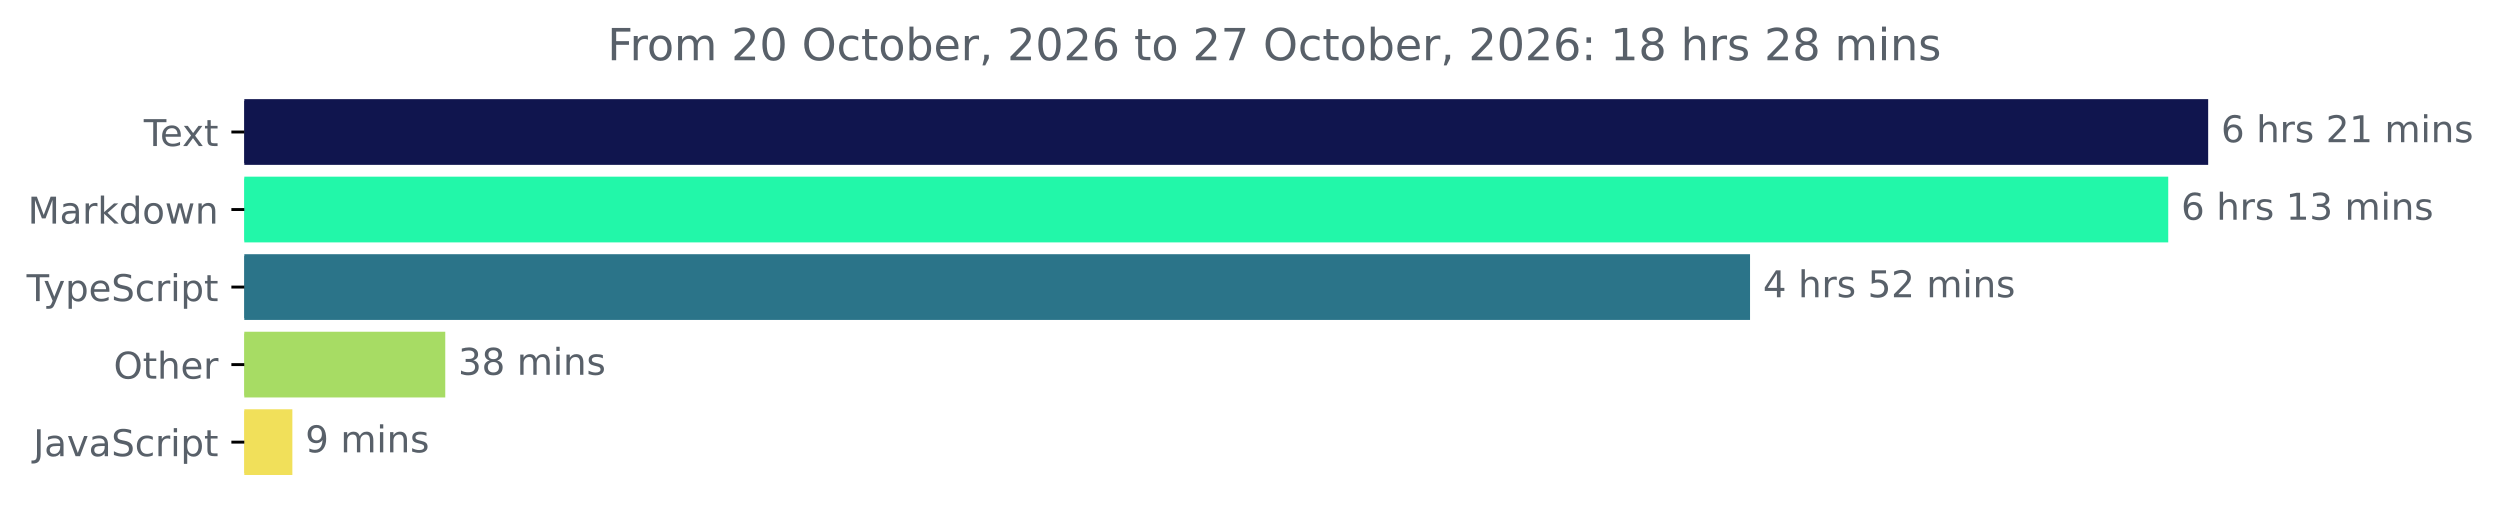
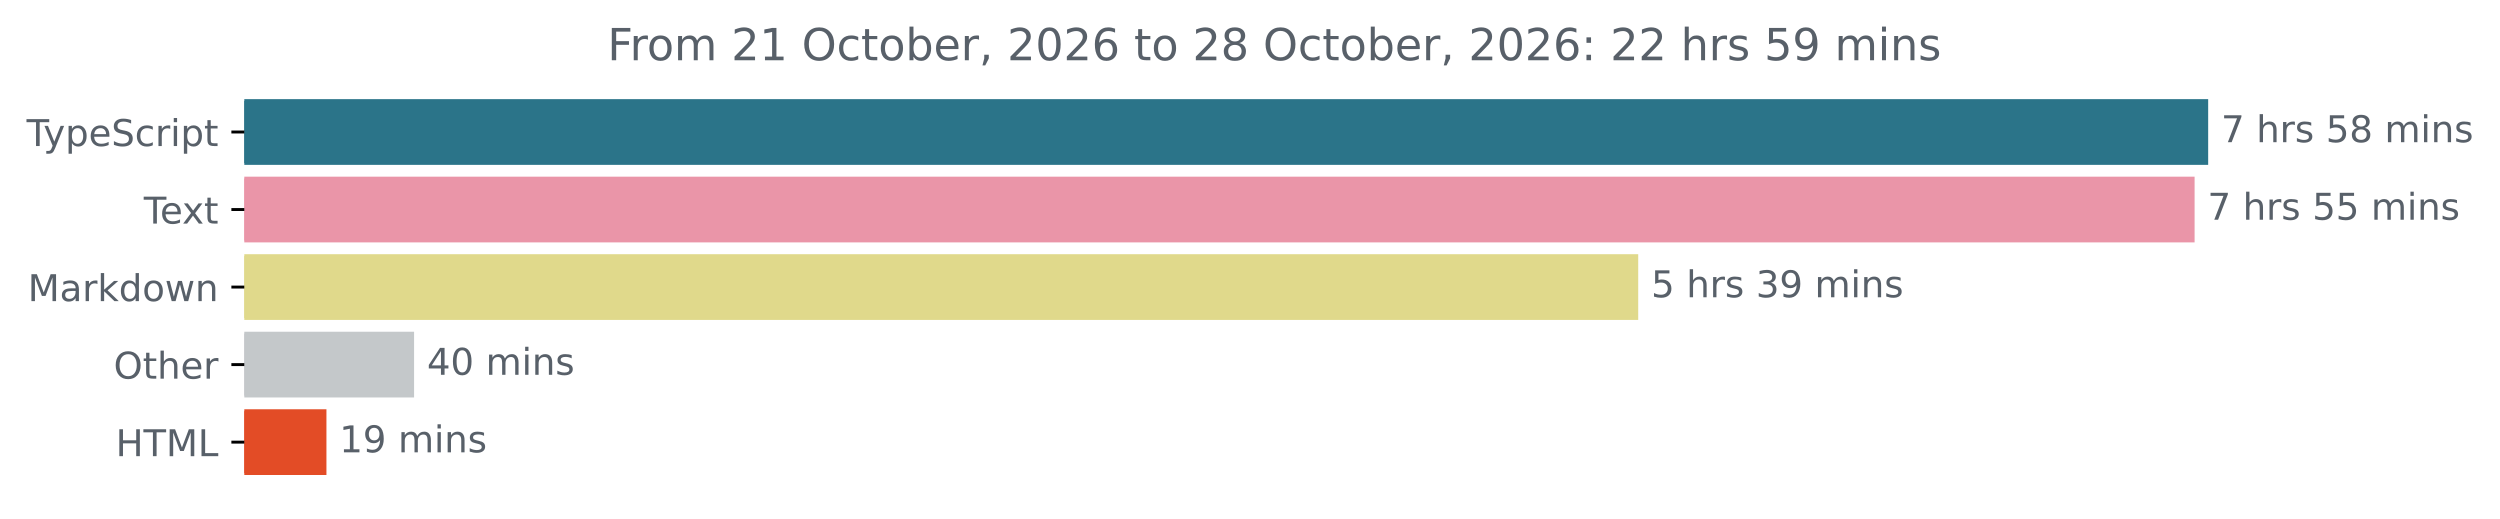
<svg xmlns="http://www.w3.org/2000/svg" xmlns:xlink="http://www.w3.org/1999/xlink" width="677.144pt" height="140.398pt" viewBox="0 0 677.144 140.398" version="1.1">
  <defs>
    <style type="text/css">*{stroke-linejoin: round; stroke-linecap: butt}</style>
  </defs>
  <g id="figure_1">
    <g id="patch_1">
      <path d="M -0 140.398  L 677.144 140.398  L 677.144 0  L -0 0  L -0 140.398  z " style="fill: none" />
    </g>
    <g id="axes_1">
      <g id="patch_2">
-         <path d="M 66.17 27.358  L 597.599 27.358  L 597.599 44.158  L 66.17 44.158  z " clip-path="url(#pf1d4f05223)" style="fill: #10154e; stroke: #10154e; stroke-linejoin: miter" />
+         <path d="M 66.17 27.358  L 597.599 27.358  L 597.599 44.158  L 66.17 44.158  z " clip-path="url(#p13ee7cc882)" style="fill: #2b7489; stroke: #2b7489; stroke-linejoin: miter" />
      </g>
      <g id="patch_3">
-         <path d="M 66.17 48.358  L 586.782 48.358  L 586.782 65.158  L 66.17 65.158  z " clip-path="url(#pf1d4f05223)" style="fill: #22f7a9; stroke: #22f7a9; stroke-linejoin: miter" />
+         <path d="M 66.17 48.358  L 593.923 48.358  L 593.923 65.158  L 66.17 65.158  z " clip-path="url(#p13ee7cc882)" style="fill: #ea95a8; stroke: #ea95a8; stroke-linejoin: miter" />
      </g>
      <g id="patch_4">
-         <path d="M 66.17 69.358  L 473.511 69.358  L 473.511 86.158  L 66.17 86.158  z " clip-path="url(#pf1d4f05223)" style="fill: #2b7489; stroke: #2b7489; stroke-linejoin: miter" />
+         <path d="M 66.17 69.358  L 443.224 69.358  L 443.224 86.158  L 66.17 86.158  z " clip-path="url(#p13ee7cc882)" style="fill: #e0d98b; stroke: #e0d98b; stroke-linejoin: miter" />
      </g>
      <g id="patch_5">
-         <path d="M 66.17 90.358  L 120.101 90.358  L 120.101 107.158  L 66.17 107.158  z " clip-path="url(#pf1d4f05223)" style="fill: #a7dc64; stroke: #a7dc64; stroke-linejoin: miter" />
+         <path d="M 66.17 90.358  L 111.656 90.358  L 111.656 107.158  L 66.17 107.158  z " clip-path="url(#p13ee7cc882)" style="fill: #c4c8ca; stroke: #c4c8ca; stroke-linejoin: miter" />
      </g>
      <g id="patch_6">
-         <path d="M 66.17 111.358  L 78.687 111.358  L 78.687 128.158  L 66.17 128.158  z " clip-path="url(#pf1d4f05223)" style="fill: #f1e05a; stroke: #f1e05a; stroke-linejoin: miter" />
+         <path d="M 66.17 111.358  L 87.918 111.358  L 87.918 128.158  L 66.17 128.158  z " clip-path="url(#p13ee7cc882)" style="fill: #e34c26; stroke: #e34c26; stroke-linejoin: miter" />
      </g>
      <g id="matplotlib.axis_1" />
      <g id="matplotlib.axis_2">
        <g id="ytick_1">
          <g id="line2d_1">
            <defs>
-               <path id="m264132b159" d="M 0 0  L -3.5 0  " style="stroke: #000000; stroke-width: 0.8" />
+               <path id="m820cce5c18" d="M 0 0  L -3.5 0  " style="stroke: #000000; stroke-width: 0.8" />
            </defs>
            <g>
-               <use xlink:href="#m264132b159" x="66.17" y="35.758" style="stroke: #000000; stroke-width: 0.8" />
+               <use xlink:href="#m820cce5c18" x="66.17" y="35.758" style="stroke: #000000; stroke-width: 0.8" />
            </g>
          </g>
          <g id="text_1">
-             <g style="fill: #586069" transform="translate(38.94531 39.55734) scale(0.1 -0.1)">
+             <g style="fill: #586069" transform="translate(7.2 39.55734) scale(0.1 -0.1)">
              <defs>
                <path id="DejaVuSans-54" d="M -19 4666  L 3928 4666  L 3928 4134  L 2272 4134  L 2272 0  L 1638 0  L 1638 4134  L -19 4134  L -19 4666  z " transform="scale(0.015625)" />
-                 <path id="DejaVuSans-65" d="M 3597 1894  L 3597 1613  L 953 1613  Q 991 1019 1311 708  Q 1631 397 2203 397  Q 2534 397 2845 478  Q 3156 559 3463 722  L 3463 178  Q 3153 47 2828 -22  Q 2503 -91 2169 -91  Q 1331 -91 842 396  Q 353 884 353 1716  Q 353 2575 817 3079  Q 1281 3584 2069 3584  Q 2775 3584 3186 3129  Q 3597 2675 3597 1894  z M 3022 2063  Q 3016 2534 2758 2815  Q 2500 3097 2075 3097  Q 1594 3097 1305 2825  Q 1016 2553 972 2059  L 3022 2063  z " transform="scale(0.015625)" />
-                 <path id="DejaVuSans-78" d="M 3513 3500  L 2247 1797  L 3578 0  L 2900 0  L 1881 1375  L 863 0  L 184 0  L 1544 1831  L 300 3500  L 978 3500  L 1906 2253  L 2834 3500  L 3513 3500  z " transform="scale(0.015625)" />
-                 <path id="DejaVuSans-74" d="M 1172 4494  L 1172 3500  L 2356 3500  L 2356 3053  L 1172 3053  L 1172 1153  Q 1172 725 1289 603  Q 1406 481 1766 481  L 2356 481  L 2356 0  L 1766 0  Q 1100 0 847 248  Q 594 497 594 1153  L 594 3053  L 172 3053  L 172 3500  L 594 3500  L 594 4494  L 1172 4494  z " transform="scale(0.015625)" />
-               </defs>
-               <use xlink:href="#DejaVuSans-54" />
-               <use xlink:href="#DejaVuSans-65" x="44.084" />
-               <use xlink:href="#DejaVuSans-78" x="103.857" />
-               <use xlink:href="#DejaVuSans-74" x="163.037" />
-             </g>
-           </g>
-         </g>
-         <g id="ytick_2">
-           <g id="line2d_2">
-             <g>
-               <use xlink:href="#m264132b159" x="66.17" y="56.758" style="stroke: #000000; stroke-width: 0.8" />
-             </g>
-           </g>
-           <g id="text_2">
-             <g style="fill: #586069" transform="translate(7.529688 60.55734) scale(0.1 -0.1)">
-               <defs>
-                 <path id="DejaVuSans-4d" d="M 628 4666  L 1569 4666  L 2759 1491  L 3956 4666  L 4897 4666  L 4897 0  L 4281 0  L 4281 4097  L 3078 897  L 2444 897  L 1241 4097  L 1241 0  L 628 0  L 628 4666  z " transform="scale(0.015625)" />
-                 <path id="DejaVuSans-61" d="M 2194 1759  Q 1497 1759 1228 1600  Q 959 1441 959 1056  Q 959 750 1161 570  Q 1363 391 1709 391  Q 2188 391 2477 730  Q 2766 1069 2766 1631  L 2766 1759  L 2194 1759  z M 3341 1997  L 3341 0  L 2766 0  L 2766 531  Q 2569 213 2275 61  Q 1981 -91 1556 -91  Q 1019 -91 701 211  Q 384 513 384 1019  Q 384 1609 779 1909  Q 1175 2209 1959 2209  L 2766 2209  L 2766 2266  Q 2766 2663 2505 2880  Q 2244 3097 1772 3097  Q 1472 3097 1187 3025  Q 903 2953 641 2809  L 641 3341  Q 956 3463 1253 3523  Q 1550 3584 1831 3584  Q 2591 3584 2966 3190  Q 3341 2797 3341 1997  z " transform="scale(0.015625)" />
-                 <path id="DejaVuSans-72" d="M 2631 2963  Q 2534 3019 2420 3045  Q 2306 3072 2169 3072  Q 1681 3072 1420 2755  Q 1159 2438 1159 1844  L 1159 0  L 581 0  L 581 3500  L 1159 3500  L 1159 2956  Q 1341 3275 1631 3429  Q 1922 3584 2338 3584  Q 2397 3584 2469 3576  Q 2541 3569 2628 3553  L 2631 2963  z " transform="scale(0.015625)" />
-                 <path id="DejaVuSans-6b" d="M 581 4863  L 1159 4863  L 1159 1991  L 2875 3500  L 3609 3500  L 1753 1863  L 3688 0  L 2938 0  L 1159 1709  L 1159 0  L 581 0  L 581 4863  z " transform="scale(0.015625)" />
-                 <path id="DejaVuSans-64" d="M 2906 2969  L 2906 4863  L 3481 4863  L 3481 0  L 2906 0  L 2906 525  Q 2725 213 2448 61  Q 2172 -91 1784 -91  Q 1150 -91 751 415  Q 353 922 353 1747  Q 353 2572 751 3078  Q 1150 3584 1784 3584  Q 2172 3584 2448 3432  Q 2725 3281 2906 2969  z M 947 1747  Q 947 1113 1208 752  Q 1469 391 1925 391  Q 2381 391 2643 752  Q 2906 1113 2906 1747  Q 2906 2381 2643 2742  Q 2381 3103 1925 3103  Q 1469 3103 1208 2742  Q 947 2381 947 1747  z " transform="scale(0.015625)" />
-                 <path id="DejaVuSans-6f" d="M 1959 3097  Q 1497 3097 1228 2736  Q 959 2375 959 1747  Q 959 1119 1226 758  Q 1494 397 1959 397  Q 2419 397 2687 759  Q 2956 1122 2956 1747  Q 2956 2369 2687 2733  Q 2419 3097 1959 3097  z M 1959 3584  Q 2709 3584 3137 3096  Q 3566 2609 3566 1747  Q 3566 888 3137 398  Q 2709 -91 1959 -91  Q 1206 -91 779 398  Q 353 888 353 1747  Q 353 2609 779 3096  Q 1206 3584 1959 3584  z " transform="scale(0.015625)" />
-                 <path id="DejaVuSans-77" d="M 269 3500  L 844 3500  L 1563 769  L 2278 3500  L 2956 3500  L 3675 769  L 4391 3500  L 4966 3500  L 4050 0  L 3372 0  L 2619 2869  L 1863 0  L 1184 0  L 269 3500  z " transform="scale(0.015625)" />
-                 <path id="DejaVuSans-6e" d="M 3513 2113  L 3513 0  L 2938 0  L 2938 2094  Q 2938 2591 2744 2837  Q 2550 3084 2163 3084  Q 1697 3084 1428 2787  Q 1159 2491 1159 1978  L 1159 0  L 581 0  L 581 3500  L 1159 3500  L 1159 2956  Q 1366 3272 1645 3428  Q 1925 3584 2291 3584  Q 2894 3584 3203 3211  Q 3513 2838 3513 2113  z " transform="scale(0.015625)" />
-               </defs>
-               <use xlink:href="#DejaVuSans-4d" />
-               <use xlink:href="#DejaVuSans-61" x="86.279" />
-               <use xlink:href="#DejaVuSans-72" x="147.559" />
-               <use xlink:href="#DejaVuSans-6b" x="188.672" />
-               <use xlink:href="#DejaVuSans-64" x="246.582" />
-               <use xlink:href="#DejaVuSans-6f" x="310.059" />
-               <use xlink:href="#DejaVuSans-77" x="371.24" />
-               <use xlink:href="#DejaVuSans-6e" x="453.027" />
-             </g>
-           </g>
-         </g>
-         <g id="ytick_3">
-           <g id="line2d_3">
-             <g>
-               <use xlink:href="#m264132b159" x="66.17" y="77.758" style="stroke: #000000; stroke-width: 0.8" />
-             </g>
-           </g>
-           <g id="text_3">
-             <g style="fill: #586069" transform="translate(7.2 81.55734) scale(0.1 -0.1)">
-               <defs>
                <path id="DejaVuSans-79" d="M 2059 -325  Q 1816 -950 1584 -1140  Q 1353 -1331 966 -1331  L 506 -1331  L 506 -850  L 844 -850  Q 1081 -850 1212 -737  Q 1344 -625 1503 -206  L 1606 56  L 191 3500  L 800 3500  L 1894 763  L 2988 3500  L 3597 3500  L 2059 -325  z " transform="scale(0.015625)" />
                <path id="DejaVuSans-70" d="M 1159 525  L 1159 -1331  L 581 -1331  L 581 3500  L 1159 3500  L 1159 2969  Q 1341 3281 1617 3432  Q 1894 3584 2278 3584  Q 2916 3584 3314 3078  Q 3713 2572 3713 1747  Q 3713 922 3314 415  Q 2916 -91 2278 -91  Q 1894 -91 1617 61  Q 1341 213 1159 525  z M 3116 1747  Q 3116 2381 2855 2742  Q 2594 3103 2138 3103  Q 1681 3103 1420 2742  Q 1159 2381 1159 1747  Q 1159 1113 1420 752  Q 1681 391 2138 391  Q 2594 391 2855 752  Q 3116 1113 3116 1747  z " transform="scale(0.015625)" />
+                 <path id="DejaVuSans-65" d="M 3597 1894  L 3597 1613  L 953 1613  Q 991 1019 1311 708  Q 1631 397 2203 397  Q 2534 397 2845 478  Q 3156 559 3463 722  L 3463 178  Q 3153 47 2828 -22  Q 2503 -91 2169 -91  Q 1331 -91 842 396  Q 353 884 353 1716  Q 353 2575 817 3079  Q 1281 3584 2069 3584  Q 2775 3584 3186 3129  Q 3597 2675 3597 1894  z M 3022 2063  Q 3016 2534 2758 2815  Q 2500 3097 2075 3097  Q 1594 3097 1305 2825  Q 1016 2553 972 2059  L 3022 2063  z " transform="scale(0.015625)" />
                <path id="DejaVuSans-53" d="M 3425 4513  L 3425 3897  Q 3066 4069 2747 4153  Q 2428 4238 2131 4238  Q 1616 4238 1336 4038  Q 1056 3838 1056 3469  Q 1056 3159 1242 3001  Q 1428 2844 1947 2747  L 2328 2669  Q 3034 2534 3370 2195  Q 3706 1856 3706 1288  Q 3706 609 3251 259  Q 2797 -91 1919 -91  Q 1588 -91 1214 -16  Q 841 59 441 206  L 441 856  Q 825 641 1194 531  Q 1563 422 1919 422  Q 2459 422 2753 634  Q 3047 847 3047 1241  Q 3047 1584 2836 1778  Q 2625 1972 2144 2069  L 1759 2144  Q 1053 2284 737 2584  Q 422 2884 422 3419  Q 422 4038 858 4394  Q 1294 4750 2059 4750  Q 2388 4750 2728 4690  Q 3069 4631 3425 4513  z " transform="scale(0.015625)" />
                <path id="DejaVuSans-63" d="M 3122 3366  L 3122 2828  Q 2878 2963 2633 3030  Q 2388 3097 2138 3097  Q 1578 3097 1268 2742  Q 959 2388 959 1747  Q 959 1106 1268 751  Q 1578 397 2138 397  Q 2388 397 2633 464  Q 2878 531 3122 666  L 3122 134  Q 2881 22 2623 -34  Q 2366 -91 2075 -91  Q 1284 -91 818 406  Q 353 903 353 1747  Q 353 2603 823 3093  Q 1294 3584 2113 3584  Q 2378 3584 2631 3529  Q 2884 3475 3122 3366  z " transform="scale(0.015625)" />
+                 <path id="DejaVuSans-72" d="M 2631 2963  Q 2534 3019 2420 3045  Q 2306 3072 2169 3072  Q 1681 3072 1420 2755  Q 1159 2438 1159 1844  L 1159 0  L 581 0  L 581 3500  L 1159 3500  L 1159 2956  Q 1341 3275 1631 3429  Q 1922 3584 2338 3584  Q 2397 3584 2469 3576  Q 2541 3569 2628 3553  L 2631 2963  z " transform="scale(0.015625)" />
                <path id="DejaVuSans-69" d="M 603 3500  L 1178 3500  L 1178 0  L 603 0  L 603 3500  z M 603 4863  L 1178 4863  L 1178 4134  L 603 4134  L 603 4863  z " transform="scale(0.015625)" />
+                 <path id="DejaVuSans-74" d="M 1172 4494  L 1172 3500  L 2356 3500  L 2356 3053  L 1172 3053  L 1172 1153  Q 1172 725 1289 603  Q 1406 481 1766 481  L 2356 481  L 2356 0  L 1766 0  Q 1100 0 847 248  Q 594 497 594 1153  L 594 3053  L 172 3053  L 172 3500  L 594 3500  L 594 4494  L 1172 4494  z " transform="scale(0.015625)" />
              </defs>
              <use xlink:href="#DejaVuSans-54" />
              <use xlink:href="#DejaVuSans-79" x="45.459" />
              <use xlink:href="#DejaVuSans-70" x="104.639" />
              <use xlink:href="#DejaVuSans-65" x="168.115" />
              <use xlink:href="#DejaVuSans-53" x="229.639" />
              <use xlink:href="#DejaVuSans-63" x="293.115" />
              <use xlink:href="#DejaVuSans-72" x="348.096" />
              <use xlink:href="#DejaVuSans-69" x="389.209" />
              <use xlink:href="#DejaVuSans-70" x="416.992" />
              <use xlink:href="#DejaVuSans-74" x="480.469" />
            </g>
          </g>
        </g>
+         <g id="ytick_2">
+           <g id="line2d_2">
+             <g>
+               <use xlink:href="#m820cce5c18" x="66.17" y="56.758" style="stroke: #000000; stroke-width: 0.8" />
+             </g>
+           </g>
+           <g id="text_2">
+             <g style="fill: #586069" transform="translate(38.94531 60.55734) scale(0.1 -0.1)">
+               <defs>
+                 <path id="DejaVuSans-78" d="M 3513 3500  L 2247 1797  L 3578 0  L 2900 0  L 1881 1375  L 863 0  L 184 0  L 1544 1831  L 300 3500  L 978 3500  L 1906 2253  L 2834 3500  L 3513 3500  z " transform="scale(0.015625)" />
+               </defs>
+               <use xlink:href="#DejaVuSans-54" />
+               <use xlink:href="#DejaVuSans-65" x="44.084" />
+               <use xlink:href="#DejaVuSans-78" x="103.857" />
+               <use xlink:href="#DejaVuSans-74" x="163.037" />
+             </g>
+           </g>
+         </g>
+         <g id="ytick_3">
+           <g id="line2d_3">
+             <g>
+               <use xlink:href="#m820cce5c18" x="66.17" y="77.758" style="stroke: #000000; stroke-width: 0.8" />
+             </g>
+           </g>
+           <g id="text_3">
+             <g style="fill: #586069" transform="translate(7.529688 81.55734) scale(0.1 -0.1)">
+               <defs>
+                 <path id="DejaVuSans-4d" d="M 628 4666  L 1569 4666  L 2759 1491  L 3956 4666  L 4897 4666  L 4897 0  L 4281 0  L 4281 4097  L 3078 897  L 2444 897  L 1241 4097  L 1241 0  L 628 0  L 628 4666  z " transform="scale(0.015625)" />
+                 <path id="DejaVuSans-61" d="M 2194 1759  Q 1497 1759 1228 1600  Q 959 1441 959 1056  Q 959 750 1161 570  Q 1363 391 1709 391  Q 2188 391 2477 730  Q 2766 1069 2766 1631  L 2766 1759  L 2194 1759  z M 3341 1997  L 3341 0  L 2766 0  L 2766 531  Q 2569 213 2275 61  Q 1981 -91 1556 -91  Q 1019 -91 701 211  Q 384 513 384 1019  Q 384 1609 779 1909  Q 1175 2209 1959 2209  L 2766 2209  L 2766 2266  Q 2766 2663 2505 2880  Q 2244 3097 1772 3097  Q 1472 3097 1187 3025  Q 903 2953 641 2809  L 641 3341  Q 956 3463 1253 3523  Q 1550 3584 1831 3584  Q 2591 3584 2966 3190  Q 3341 2797 3341 1997  z " transform="scale(0.015625)" />
+                 <path id="DejaVuSans-6b" d="M 581 4863  L 1159 4863  L 1159 1991  L 2875 3500  L 3609 3500  L 1753 1863  L 3688 0  L 2938 0  L 1159 1709  L 1159 0  L 581 0  L 581 4863  z " transform="scale(0.015625)" />
+                 <path id="DejaVuSans-64" d="M 2906 2969  L 2906 4863  L 3481 4863  L 3481 0  L 2906 0  L 2906 525  Q 2725 213 2448 61  Q 2172 -91 1784 -91  Q 1150 -91 751 415  Q 353 922 353 1747  Q 353 2572 751 3078  Q 1150 3584 1784 3584  Q 2172 3584 2448 3432  Q 2725 3281 2906 2969  z M 947 1747  Q 947 1113 1208 752  Q 1469 391 1925 391  Q 2381 391 2643 752  Q 2906 1113 2906 1747  Q 2906 2381 2643 2742  Q 2381 3103 1925 3103  Q 1469 3103 1208 2742  Q 947 2381 947 1747  z " transform="scale(0.015625)" />
+                 <path id="DejaVuSans-6f" d="M 1959 3097  Q 1497 3097 1228 2736  Q 959 2375 959 1747  Q 959 1119 1226 758  Q 1494 397 1959 397  Q 2419 397 2687 759  Q 2956 1122 2956 1747  Q 2956 2369 2687 2733  Q 2419 3097 1959 3097  z M 1959 3584  Q 2709 3584 3137 3096  Q 3566 2609 3566 1747  Q 3566 888 3137 398  Q 2709 -91 1959 -91  Q 1206 -91 779 398  Q 353 888 353 1747  Q 353 2609 779 3096  Q 1206 3584 1959 3584  z " transform="scale(0.015625)" />
+                 <path id="DejaVuSans-77" d="M 269 3500  L 844 3500  L 1563 769  L 2278 3500  L 2956 3500  L 3675 769  L 4391 3500  L 4966 3500  L 4050 0  L 3372 0  L 2619 2869  L 1863 0  L 1184 0  L 269 3500  z " transform="scale(0.015625)" />
+                 <path id="DejaVuSans-6e" d="M 3513 2113  L 3513 0  L 2938 0  L 2938 2094  Q 2938 2591 2744 2837  Q 2550 3084 2163 3084  Q 1697 3084 1428 2787  Q 1159 2491 1159 1978  L 1159 0  L 581 0  L 581 3500  L 1159 3500  L 1159 2956  Q 1366 3272 1645 3428  Q 1925 3584 2291 3584  Q 2894 3584 3203 3211  Q 3513 2838 3513 2113  z " transform="scale(0.015625)" />
+               </defs>
+               <use xlink:href="#DejaVuSans-4d" />
+               <use xlink:href="#DejaVuSans-61" x="86.279" />
+               <use xlink:href="#DejaVuSans-72" x="147.559" />
+               <use xlink:href="#DejaVuSans-6b" x="188.672" />
+               <use xlink:href="#DejaVuSans-64" x="246.582" />
+               <use xlink:href="#DejaVuSans-6f" x="310.059" />
+               <use xlink:href="#DejaVuSans-77" x="371.24" />
+               <use xlink:href="#DejaVuSans-6e" x="453.027" />
+             </g>
+           </g>
+         </g>
        <g id="ytick_4">
          <g id="line2d_4">
            <g>
-               <use xlink:href="#m264132b159" x="66.17" y="98.758" style="stroke: #000000; stroke-width: 0.8" />
+               <use xlink:href="#m820cce5c18" x="66.17" y="98.758" style="stroke: #000000; stroke-width: 0.8" />
            </g>
          </g>
          <g id="text_4">
            <g style="fill: #586069" transform="translate(30.77656 102.5573) scale(0.1 -0.1)">
              <defs>
                <path id="DejaVuSans-4f" d="M 2522 4238  Q 1834 4238 1429 3725  Q 1025 3213 1025 2328  Q 1025 1447 1429 934  Q 1834 422 2522 422  Q 3209 422 3611 934  Q 4013 1447 4013 2328  Q 4013 3213 3611 3725  Q 3209 4238 2522 4238  z M 2522 4750  Q 3503 4750 4090 4092  Q 4678 3434 4678 2328  Q 4678 1225 4090 567  Q 3503 -91 2522 -91  Q 1538 -91 948 565  Q 359 1222 359 2328  Q 359 3434 948 4092  Q 1538 4750 2522 4750  z " transform="scale(0.015625)" />
                <path id="DejaVuSans-68" d="M 3513 2113  L 3513 0  L 2938 0  L 2938 2094  Q 2938 2591 2744 2837  Q 2550 3084 2163 3084  Q 1697 3084 1428 2787  Q 1159 2491 1159 1978  L 1159 0  L 581 0  L 581 4863  L 1159 4863  L 1159 2956  Q 1366 3272 1645 3428  Q 1925 3584 2291 3584  Q 2894 3584 3203 3211  Q 3513 2838 3513 2113  z " transform="scale(0.015625)" />
              </defs>
              <use xlink:href="#DejaVuSans-4f" />
              <use xlink:href="#DejaVuSans-74" x="78.711" />
              <use xlink:href="#DejaVuSans-68" x="117.92" />
              <use xlink:href="#DejaVuSans-65" x="181.299" />
              <use xlink:href="#DejaVuSans-72" x="242.822" />
            </g>
          </g>
        </g>
        <g id="ytick_5">
          <g id="line2d_5">
            <g>
-               <use xlink:href="#m264132b159" x="66.17" y="119.758" style="stroke: #000000; stroke-width: 0.8" />
+               <use xlink:href="#m820cce5c18" x="66.17" y="119.758" style="stroke: #000000; stroke-width: 0.8" />
            </g>
          </g>
          <g id="text_5">
-             <g style="fill: #586069" transform="translate(9.040625 123.5573) scale(0.1 -0.1)">
-               <defs>
-                 <path id="DejaVuSans-4a" d="M 628 4666  L 1259 4666  L 1259 325  Q 1259 -519 939 -900  Q 619 -1281 -91 -1281  L -331 -1281  L -331 -750  L -134 -750  Q 284 -750 456 -515  Q 628 -281 628 325  L 628 4666  z " transform="scale(0.015625)" />
-                 <path id="DejaVuSans-76" d="M 191 3500  L 800 3500  L 1894 563  L 2988 3500  L 3597 3500  L 2284 0  L 1503 0  L 191 3500  z " transform="scale(0.015625)" />
-               </defs>
-               <use xlink:href="#DejaVuSans-4a" />
-               <use xlink:href="#DejaVuSans-61" x="29.492" />
-               <use xlink:href="#DejaVuSans-76" x="90.771" />
-               <use xlink:href="#DejaVuSans-61" x="149.951" />
-               <use xlink:href="#DejaVuSans-53" x="211.23" />
-               <use xlink:href="#DejaVuSans-63" x="274.707" />
-               <use xlink:href="#DejaVuSans-72" x="329.688" />
-               <use xlink:href="#DejaVuSans-69" x="370.801" />
-               <use xlink:href="#DejaVuSans-70" x="398.584" />
-               <use xlink:href="#DejaVuSans-74" x="462.061" />
+             <g style="fill: #586069" transform="translate(31.34219 123.5573) scale(0.1 -0.1)">
+               <defs>
+                 <path id="DejaVuSans-48" d="M 628 4666  L 1259 4666  L 1259 2753  L 3553 2753  L 3553 4666  L 4184 4666  L 4184 0  L 3553 0  L 3553 2222  L 1259 2222  L 1259 0  L 628 0  L 628 4666  z " transform="scale(0.015625)" />
+                 <path id="DejaVuSans-4c" d="M 628 4666  L 1259 4666  L 1259 531  L 3531 531  L 3531 0  L 628 0  L 628 4666  z " transform="scale(0.015625)" />
+               </defs>
+               <use xlink:href="#DejaVuSans-48" />
+               <use xlink:href="#DejaVuSans-54" x="75.195" />
+               <use xlink:href="#DejaVuSans-4d" x="136.279" />
+               <use xlink:href="#DejaVuSans-4c" x="222.559" />
            </g>
          </g>
        </g>
      </g>
      <g id="text_6">
        <g style="fill: #586069" transform="translate(601.5989 38.5175) scale(0.1 -0.1)">
          <defs>
-             <path id="DejaVuSans-36" d="M 2113 2584  Q 1688 2584 1439 2293  Q 1191 2003 1191 1497  Q 1191 994 1439 701  Q 1688 409 2113 409  Q 2538 409 2786 701  Q 3034 994 3034 1497  Q 3034 2003 2786 2293  Q 2538 2584 2113 2584  z M 3366 4563  L 3366 3988  Q 3128 4100 2886 4159  Q 2644 4219 2406 4219  Q 1781 4219 1451 3797  Q 1122 3375 1075 2522  Q 1259 2794 1537 2939  Q 1816 3084 2150 3084  Q 2853 3084 3261 2657  Q 3669 2231 3669 1497  Q 3669 778 3244 343  Q 2819 -91 2113 -91  Q 1303 -91 875 529  Q 447 1150 447 2328  Q 447 3434 972 4092  Q 1497 4750 2381 4750  Q 2619 4750 2861 4703  Q 3103 4656 3366 4563  z " transform="scale(0.015625)" />
+             <path id="DejaVuSans-37" d="M 525 4666  L 3525 4666  L 3525 4397  L 1831 0  L 1172 0  L 2766 4134  L 525 4134  L 525 4666  z " transform="scale(0.015625)" />
            <path id="DejaVuSans-20" transform="scale(0.015625)" />
            <path id="DejaVuSans-73" d="M 2834 3397  L 2834 2853  Q 2591 2978 2328 3040  Q 2066 3103 1784 3103  Q 1356 3103 1142 2972  Q 928 2841 928 2578  Q 928 2378 1081 2264  Q 1234 2150 1697 2047  L 1894 2003  Q 2506 1872 2764 1633  Q 3022 1394 3022 966  Q 3022 478 2636 193  Q 2250 -91 1575 -91  Q 1294 -91 989 -36  Q 684 19 347 128  L 347 722  Q 666 556 975 473  Q 1284 391 1588 391  Q 1994 391 2212 530  Q 2431 669 2431 922  Q 2431 1156 2273 1281  Q 2116 1406 1581 1522  L 1381 1569  Q 847 1681 609 1914  Q 372 2147 372 2553  Q 372 3047 722 3315  Q 1072 3584 1716 3584  Q 2034 3584 2315 3537  Q 2597 3491 2834 3397  z " transform="scale(0.015625)" />
-             <path id="DejaVuSans-32" d="M 1228 531  L 3431 531  L 3431 0  L 469 0  L 469 531  Q 828 903 1448 1529  Q 2069 2156 2228 2338  Q 2531 2678 2651 2914  Q 2772 3150 2772 3378  Q 2772 3750 2511 3984  Q 2250 4219 1831 4219  Q 1534 4219 1204 4116  Q 875 4013 500 3803  L 500 4441  Q 881 4594 1212 4672  Q 1544 4750 1819 4750  Q 2544 4750 2975 4387  Q 3406 4025 3406 3419  Q 3406 3131 3298 2873  Q 3191 2616 2906 2266  Q 2828 2175 2409 1742  Q 1991 1309 1228 531  z " transform="scale(0.015625)" />
-             <path id="DejaVuSans-31" d="M 794 531  L 1825 531  L 1825 4091  L 703 3866  L 703 4441  L 1819 4666  L 2450 4666  L 2450 531  L 3481 531  L 3481 0  L 794 0  L 794 531  z " transform="scale(0.015625)" />
+             <path id="DejaVuSans-35" d="M 691 4666  L 3169 4666  L 3169 4134  L 1269 4134  L 1269 2991  Q 1406 3038 1543 3061  Q 1681 3084 1819 3084  Q 2600 3084 3056 2656  Q 3513 2228 3513 1497  Q 3513 744 3044 326  Q 2575 -91 1722 -91  Q 1428 -91 1123 -41  Q 819 9 494 109  L 494 744  Q 775 591 1075 516  Q 1375 441 1709 441  Q 2250 441 2565 725  Q 2881 1009 2881 1497  Q 2881 1984 2565 2268  Q 2250 2553 1709 2553  Q 1456 2553 1204 2497  Q 953 2441 691 2322  L 691 4666  z " transform="scale(0.015625)" />
+             <path id="DejaVuSans-38" d="M 2034 2216  Q 1584 2216 1326 1975  Q 1069 1734 1069 1313  Q 1069 891 1326 650  Q 1584 409 2034 409  Q 2484 409 2743 651  Q 3003 894 3003 1313  Q 3003 1734 2745 1975  Q 2488 2216 2034 2216  z M 1403 2484  Q 997 2584 770 2862  Q 544 3141 544 3541  Q 544 4100 942 4425  Q 1341 4750 2034 4750  Q 2731 4750 3128 4425  Q 3525 4100 3525 3541  Q 3525 3141 3298 2862  Q 3072 2584 2669 2484  Q 3125 2378 3379 2068  Q 3634 1759 3634 1313  Q 3634 634 3220 271  Q 2806 -91 2034 -91  Q 1263 -91 848 271  Q 434 634 434 1313  Q 434 1759 690 2068  Q 947 2378 1403 2484  z M 1172 3481  Q 1172 3119 1398 2916  Q 1625 2713 2034 2713  Q 2441 2713 2670 2916  Q 2900 3119 2900 3481  Q 2900 3844 2670 4047  Q 2441 4250 2034 4250  Q 1625 4250 1398 4047  Q 1172 3844 1172 3481  z " transform="scale(0.015625)" />
            <path id="DejaVuSans-6d" d="M 3328 2828  Q 3544 3216 3844 3400  Q 4144 3584 4550 3584  Q 5097 3584 5394 3201  Q 5691 2819 5691 2113  L 5691 0  L 5113 0  L 5113 2094  Q 5113 2597 4934 2840  Q 4756 3084 4391 3084  Q 3944 3084 3684 2787  Q 3425 2491 3425 1978  L 3425 0  L 2847 0  L 2847 2094  Q 2847 2600 2669 2842  Q 2491 3084 2119 3084  Q 1678 3084 1418 2786  Q 1159 2488 1159 1978  L 1159 0  L 581 0  L 581 3500  L 1159 3500  L 1159 2956  Q 1356 3278 1631 3431  Q 1906 3584 2284 3584  Q 2666 3584 2933 3390  Q 3200 3197 3328 2828  z " transform="scale(0.015625)" />
          </defs>
-           <use xlink:href="#DejaVuSans-36" />
-           <use xlink:href="#DejaVuSans-20" x="63.623" />
-           <use xlink:href="#DejaVuSans-68" x="95.41" />
-           <use xlink:href="#DejaVuSans-72" x="158.789" />
-           <use xlink:href="#DejaVuSans-73" x="199.902" />
-           <use xlink:href="#DejaVuSans-20" x="252.002" />
-           <use xlink:href="#DejaVuSans-32" x="283.789" />
-           <use xlink:href="#DejaVuSans-31" x="347.412" />
-           <use xlink:href="#DejaVuSans-20" x="411.035" />
-           <use xlink:href="#DejaVuSans-6d" x="442.822" />
-           <use xlink:href="#DejaVuSans-69" x="540.234" />
-           <use xlink:href="#DejaVuSans-6e" x="568.018" />
-           <use xlink:href="#DejaVuSans-73" x="631.396" />
-         </g>
-       </g>
-       <g id="text_7">
-         <g style="fill: #586069" transform="translate(590.7818 59.5175) scale(0.1 -0.1)">
-           <defs>
-             <path id="DejaVuSans-33" d="M 2597 2516  Q 3050 2419 3304 2112  Q 3559 1806 3559 1356  Q 3559 666 3084 287  Q 2609 -91 1734 -91  Q 1441 -91 1130 -33  Q 819 25 488 141  L 488 750  Q 750 597 1062 519  Q 1375 441 1716 441  Q 2309 441 2620 675  Q 2931 909 2931 1356  Q 2931 1769 2642 2001  Q 2353 2234 1838 2234  L 1294 2234  L 1294 2753  L 1863 2753  Q 2328 2753 2575 2939  Q 2822 3125 2822 3475  Q 2822 3834 2567 4026  Q 2313 4219 1838 4219  Q 1578 4219 1281 4162  Q 984 4106 628 3988  L 628 4550  Q 988 4650 1302 4700  Q 1616 4750 1894 4750  Q 2613 4750 3031 4423  Q 3450 4097 3450 3541  Q 3450 3153 3228 2886  Q 3006 2619 2597 2516  z " transform="scale(0.015625)" />
-           </defs>
-           <use xlink:href="#DejaVuSans-36" />
-           <use xlink:href="#DejaVuSans-20" x="63.623" />
-           <use xlink:href="#DejaVuSans-68" x="95.41" />
-           <use xlink:href="#DejaVuSans-72" x="158.789" />
-           <use xlink:href="#DejaVuSans-73" x="199.902" />
-           <use xlink:href="#DejaVuSans-20" x="252.002" />
-           <use xlink:href="#DejaVuSans-31" x="283.789" />
-           <use xlink:href="#DejaVuSans-33" x="347.412" />
-           <use xlink:href="#DejaVuSans-20" x="411.035" />
-           <use xlink:href="#DejaVuSans-6d" x="442.822" />
-           <use xlink:href="#DejaVuSans-69" x="540.234" />
-           <use xlink:href="#DejaVuSans-6e" x="568.018" />
-           <use xlink:href="#DejaVuSans-73" x="631.396" />
-         </g>
-       </g>
-       <g id="text_8">
-         <g style="fill: #586069" transform="translate(477.5113 80.5175) scale(0.1 -0.1)">
-           <defs>
-             <path id="DejaVuSans-34" d="M 2419 4116  L 825 1625  L 2419 1625  L 2419 4116  z M 2253 4666  L 3047 4666  L 3047 1625  L 3713 1625  L 3713 1100  L 3047 1100  L 3047 0  L 2419 0  L 2419 1100  L 313 1100  L 313 1709  L 2253 4666  z " transform="scale(0.015625)" />
-             <path id="DejaVuSans-35" d="M 691 4666  L 3169 4666  L 3169 4134  L 1269 4134  L 1269 2991  Q 1406 3038 1543 3061  Q 1681 3084 1819 3084  Q 2600 3084 3056 2656  Q 3513 2228 3513 1497  Q 3513 744 3044 326  Q 2575 -91 1722 -91  Q 1428 -91 1123 -41  Q 819 9 494 109  L 494 744  Q 775 591 1075 516  Q 1375 441 1709 441  Q 2250 441 2565 725  Q 2881 1009 2881 1497  Q 2881 1984 2565 2268  Q 2250 2553 1709 2553  Q 1456 2553 1204 2497  Q 953 2441 691 2322  L 691 4666  z " transform="scale(0.015625)" />
-           </defs>
-           <use xlink:href="#DejaVuSans-34" />
+           <use xlink:href="#DejaVuSans-37" />
          <use xlink:href="#DejaVuSans-20" x="63.623" />
          <use xlink:href="#DejaVuSans-68" x="95.41" />
          <use xlink:href="#DejaVuSans-72" x="158.789" />
          <use xlink:href="#DejaVuSans-73" x="199.902" />
          <use xlink:href="#DejaVuSans-20" x="252.002" />
          <use xlink:href="#DejaVuSans-35" x="283.789" />
-           <use xlink:href="#DejaVuSans-32" x="347.412" />
+           <use xlink:href="#DejaVuSans-38" x="347.412" />
          <use xlink:href="#DejaVuSans-20" x="411.035" />
          <use xlink:href="#DejaVuSans-6d" x="442.822" />
          <use xlink:href="#DejaVuSans-69" x="540.234" />
          <use xlink:href="#DejaVuSans-6e" x="568.018" />
          <use xlink:href="#DejaVuSans-73" x="631.396" />
        </g>
      </g>
+       <g id="text_7">
+         <g style="fill: #586069" transform="translate(597.9233 59.5175) scale(0.1 -0.1)">
+           <use xlink:href="#DejaVuSans-37" />
+           <use xlink:href="#DejaVuSans-20" x="63.623" />
+           <use xlink:href="#DejaVuSans-68" x="95.41" />
+           <use xlink:href="#DejaVuSans-72" x="158.789" />
+           <use xlink:href="#DejaVuSans-73" x="199.902" />
+           <use xlink:href="#DejaVuSans-20" x="252.002" />
+           <use xlink:href="#DejaVuSans-35" x="283.789" />
+           <use xlink:href="#DejaVuSans-35" x="347.412" />
+           <use xlink:href="#DejaVuSans-20" x="411.035" />
+           <use xlink:href="#DejaVuSans-6d" x="442.822" />
+           <use xlink:href="#DejaVuSans-69" x="540.234" />
+           <use xlink:href="#DejaVuSans-6e" x="568.018" />
+           <use xlink:href="#DejaVuSans-73" x="631.396" />
+         </g>
+       </g>
+       <g id="text_8">
+         <g style="fill: #586069" transform="translate(447.2242 80.5175) scale(0.1 -0.1)">
+           <defs>
+             <path id="DejaVuSans-33" d="M 2597 2516  Q 3050 2419 3304 2112  Q 3559 1806 3559 1356  Q 3559 666 3084 287  Q 2609 -91 1734 -91  Q 1441 -91 1130 -33  Q 819 25 488 141  L 488 750  Q 750 597 1062 519  Q 1375 441 1716 441  Q 2309 441 2620 675  Q 2931 909 2931 1356  Q 2931 1769 2642 2001  Q 2353 2234 1838 2234  L 1294 2234  L 1294 2753  L 1863 2753  Q 2328 2753 2575 2939  Q 2822 3125 2822 3475  Q 2822 3834 2567 4026  Q 2313 4219 1838 4219  Q 1578 4219 1281 4162  Q 984 4106 628 3988  L 628 4550  Q 988 4650 1302 4700  Q 1616 4750 1894 4750  Q 2613 4750 3031 4423  Q 3450 4097 3450 3541  Q 3450 3153 3228 2886  Q 3006 2619 2597 2516  z " transform="scale(0.015625)" />
+             <path id="DejaVuSans-39" d="M 703 97  L 703 672  Q 941 559 1184 500  Q 1428 441 1663 441  Q 2288 441 2617 861  Q 2947 1281 2994 2138  Q 2813 1869 2534 1725  Q 2256 1581 1919 1581  Q 1219 1581 811 2004  Q 403 2428 403 3163  Q 403 3881 828 4315  Q 1253 4750 1959 4750  Q 2769 4750 3195 4129  Q 3622 3509 3622 2328  Q 3622 1225 3098 567  Q 2575 -91 1691 -91  Q 1453 -91 1209 -44  Q 966 3 703 97  z M 1959 2075  Q 2384 2075 2632 2365  Q 2881 2656 2881 3163  Q 2881 3666 2632 3958  Q 2384 4250 1959 4250  Q 1534 4250 1286 3958  Q 1038 3666 1038 3163  Q 1038 2656 1286 2365  Q 1534 2075 1959 2075  z " transform="scale(0.015625)" />
+           </defs>
+           <use xlink:href="#DejaVuSans-35" />
+           <use xlink:href="#DejaVuSans-20" x="63.623" />
+           <use xlink:href="#DejaVuSans-68" x="95.41" />
+           <use xlink:href="#DejaVuSans-72" x="158.789" />
+           <use xlink:href="#DejaVuSans-73" x="199.902" />
+           <use xlink:href="#DejaVuSans-20" x="252.002" />
+           <use xlink:href="#DejaVuSans-33" x="283.789" />
+           <use xlink:href="#DejaVuSans-39" x="347.412" />
+           <use xlink:href="#DejaVuSans-20" x="411.035" />
+           <use xlink:href="#DejaVuSans-6d" x="442.822" />
+           <use xlink:href="#DejaVuSans-69" x="540.234" />
+           <use xlink:href="#DejaVuSans-6e" x="568.018" />
+           <use xlink:href="#DejaVuSans-73" x="631.396" />
+         </g>
+       </g>
      <g id="text_9">
-         <g style="fill: #586069" transform="translate(124.1013 101.5175) scale(0.1 -0.1)">
-           <defs>
-             <path id="DejaVuSans-38" d="M 2034 2216  Q 1584 2216 1326 1975  Q 1069 1734 1069 1313  Q 1069 891 1326 650  Q 1584 409 2034 409  Q 2484 409 2743 651  Q 3003 894 3003 1313  Q 3003 1734 2745 1975  Q 2488 2216 2034 2216  z M 1403 2484  Q 997 2584 770 2862  Q 544 3141 544 3541  Q 544 4100 942 4425  Q 1341 4750 2034 4750  Q 2731 4750 3128 4425  Q 3525 4100 3525 3541  Q 3525 3141 3298 2862  Q 3072 2584 2669 2484  Q 3125 2378 3379 2068  Q 3634 1759 3634 1313  Q 3634 634 3220 271  Q 2806 -91 2034 -91  Q 1263 -91 848 271  Q 434 634 434 1313  Q 434 1759 690 2068  Q 947 2378 1403 2484  z M 1172 3481  Q 1172 3119 1398 2916  Q 1625 2713 2034 2713  Q 2441 2713 2670 2916  Q 2900 3119 2900 3481  Q 2900 3844 2670 4047  Q 2441 4250 2034 4250  Q 1625 4250 1398 4047  Q 1172 3844 1172 3481  z " transform="scale(0.015625)" />
-           </defs>
-           <use xlink:href="#DejaVuSans-33" />
-           <use xlink:href="#DejaVuSans-38" x="63.623" />
+         <g style="fill: #586069" transform="translate(115.6557 101.5175) scale(0.1 -0.1)">
+           <defs>
+             <path id="DejaVuSans-34" d="M 2419 4116  L 825 1625  L 2419 1625  L 2419 4116  z M 2253 4666  L 3047 4666  L 3047 1625  L 3713 1625  L 3713 1100  L 3047 1100  L 3047 0  L 2419 0  L 2419 1100  L 313 1100  L 313 1709  L 2253 4666  z " transform="scale(0.015625)" />
+             <path id="DejaVuSans-30" d="M 2034 4250  Q 1547 4250 1301 3770  Q 1056 3291 1056 2328  Q 1056 1369 1301 889  Q 1547 409 2034 409  Q 2525 409 2770 889  Q 3016 1369 3016 2328  Q 3016 3291 2770 3770  Q 2525 4250 2034 4250  z M 2034 4750  Q 2819 4750 3233 4129  Q 3647 3509 3647 2328  Q 3647 1150 3233 529  Q 2819 -91 2034 -91  Q 1250 -91 836 529  Q 422 1150 422 2328  Q 422 3509 836 4129  Q 1250 4750 2034 4750  z " transform="scale(0.015625)" />
+           </defs>
+           <use xlink:href="#DejaVuSans-34" />
+           <use xlink:href="#DejaVuSans-30" x="63.623" />
          <use xlink:href="#DejaVuSans-20" x="127.246" />
          <use xlink:href="#DejaVuSans-6d" x="159.033" />
          <use xlink:href="#DejaVuSans-69" x="256.445" />
          <use xlink:href="#DejaVuSans-6e" x="284.229" />
          <use xlink:href="#DejaVuSans-73" x="347.607" />
        </g>
      </g>
      <g id="text_10">
-         <g style="fill: #586069" transform="translate(82.68724 122.5175) scale(0.1 -0.1)">
-           <defs>
-             <path id="DejaVuSans-39" d="M 703 97  L 703 672  Q 941 559 1184 500  Q 1428 441 1663 441  Q 2288 441 2617 861  Q 2947 1281 2994 2138  Q 2813 1869 2534 1725  Q 2256 1581 1919 1581  Q 1219 1581 811 2004  Q 403 2428 403 3163  Q 403 3881 828 4315  Q 1253 4750 1959 4750  Q 2769 4750 3195 4129  Q 3622 3509 3622 2328  Q 3622 1225 3098 567  Q 2575 -91 1691 -91  Q 1453 -91 1209 -44  Q 966 3 703 97  z M 1959 2075  Q 2384 2075 2632 2365  Q 2881 2656 2881 3163  Q 2881 3666 2632 3958  Q 2384 4250 1959 4250  Q 1534 4250 1286 3958  Q 1038 3666 1038 3163  Q 1038 2656 1286 2365  Q 1534 2075 1959 2075  z " transform="scale(0.015625)" />
-           </defs>
-           <use xlink:href="#DejaVuSans-39" />
-           <use xlink:href="#DejaVuSans-20" x="63.623" />
-           <use xlink:href="#DejaVuSans-6d" x="95.41" />
-           <use xlink:href="#DejaVuSans-69" x="192.822" />
-           <use xlink:href="#DejaVuSans-6e" x="220.605" />
-           <use xlink:href="#DejaVuSans-73" x="283.984" />
+         <g style="fill: #586069" transform="translate(91.91753 122.5175) scale(0.1 -0.1)">
+           <defs>
+             <path id="DejaVuSans-31" d="M 794 531  L 1825 531  L 1825 4091  L 703 3866  L 703 4441  L 1819 4666  L 2450 4666  L 2450 531  L 3481 531  L 3481 0  L 794 0  L 794 531  z " transform="scale(0.015625)" />
+           </defs>
+           <use xlink:href="#DejaVuSans-31" />
+           <use xlink:href="#DejaVuSans-39" x="63.623" />
+           <use xlink:href="#DejaVuSans-20" x="127.246" />
+           <use xlink:href="#DejaVuSans-6d" x="159.033" />
+           <use xlink:href="#DejaVuSans-69" x="256.445" />
+           <use xlink:href="#DejaVuSans-6e" x="284.229" />
+           <use xlink:href="#DejaVuSans-73" x="347.607" />
        </g>
      </g>
      <g id="text_11">
        <g style="fill: #586069" transform="translate(164.5328 16.31812) scale(0.12 -0.12)">
          <defs>
            <path id="DejaVuSans-46" d="M 628 4666  L 3309 4666  L 3309 4134  L 1259 4134  L 1259 2759  L 3109 2759  L 3109 2228  L 1259 2228  L 1259 0  L 628 0  L 628 4666  z " transform="scale(0.015625)" />
-             <path id="DejaVuSans-30" d="M 2034 4250  Q 1547 4250 1301 3770  Q 1056 3291 1056 2328  Q 1056 1369 1301 889  Q 1547 409 2034 409  Q 2525 409 2770 889  Q 3016 1369 3016 2328  Q 3016 3291 2770 3770  Q 2525 4250 2034 4250  z M 2034 4750  Q 2819 4750 3233 4129  Q 3647 3509 3647 2328  Q 3647 1150 3233 529  Q 2819 -91 2034 -91  Q 1250 -91 836 529  Q 422 1150 422 2328  Q 422 3509 836 4129  Q 1250 4750 2034 4750  z " transform="scale(0.015625)" />
+             <path id="DejaVuSans-32" d="M 1228 531  L 3431 531  L 3431 0  L 469 0  L 469 531  Q 828 903 1448 1529  Q 2069 2156 2228 2338  Q 2531 2678 2651 2914  Q 2772 3150 2772 3378  Q 2772 3750 2511 3984  Q 2250 4219 1831 4219  Q 1534 4219 1204 4116  Q 875 4013 500 3803  L 500 4441  Q 881 4594 1212 4672  Q 1544 4750 1819 4750  Q 2544 4750 2975 4387  Q 3406 4025 3406 3419  Q 3406 3131 3298 2873  Q 3191 2616 2906 2266  Q 2828 2175 2409 1742  Q 1991 1309 1228 531  z " transform="scale(0.015625)" />
            <path id="DejaVuSans-62" d="M 3116 1747  Q 3116 2381 2855 2742  Q 2594 3103 2138 3103  Q 1681 3103 1420 2742  Q 1159 2381 1159 1747  Q 1159 1113 1420 752  Q 1681 391 2138 391  Q 2594 391 2855 752  Q 3116 1113 3116 1747  z M 1159 2969  Q 1341 3281 1617 3432  Q 1894 3584 2278 3584  Q 2916 3584 3314 3078  Q 3713 2572 3713 1747  Q 3713 922 3314 415  Q 2916 -91 2278 -91  Q 1894 -91 1617 61  Q 1341 213 1159 525  L 1159 0  L 581 0  L 581 4863  L 1159 4863  L 1159 2969  z " transform="scale(0.015625)" />
            <path id="DejaVuSans-2c" d="M 750 794  L 1409 794  L 1409 256  L 897 -744  L 494 -744  L 750 256  L 750 794  z " transform="scale(0.015625)" />
-             <path id="DejaVuSans-37" d="M 525 4666  L 3525 4666  L 3525 4397  L 1831 0  L 1172 0  L 2766 4134  L 525 4134  L 525 4666  z " transform="scale(0.015625)" />
+             <path id="DejaVuSans-36" d="M 2113 2584  Q 1688 2584 1439 2293  Q 1191 2003 1191 1497  Q 1191 994 1439 701  Q 1688 409 2113 409  Q 2538 409 2786 701  Q 3034 994 3034 1497  Q 3034 2003 2786 2293  Q 2538 2584 2113 2584  z M 3366 4563  L 3366 3988  Q 3128 4100 2886 4159  Q 2644 4219 2406 4219  Q 1781 4219 1451 3797  Q 1122 3375 1075 2522  Q 1259 2794 1537 2939  Q 1816 3084 2150 3084  Q 2853 3084 3261 2657  Q 3669 2231 3669 1497  Q 3669 778 3244 343  Q 2819 -91 2113 -91  Q 1303 -91 875 529  Q 447 1150 447 2328  Q 447 3434 972 4092  Q 1497 4750 2381 4750  Q 2619 4750 2861 4703  Q 3103 4656 3366 4563  z " transform="scale(0.015625)" />
            <path id="DejaVuSans-3a" d="M 750 794  L 1409 794  L 1409 0  L 750 0  L 750 794  z M 750 3309  L 1409 3309  L 1409 2516  L 750 2516  L 750 3309  z " transform="scale(0.015625)" />
          </defs>
          <use xlink:href="#DejaVuSans-46" />
          <use xlink:href="#DejaVuSans-72" x="50.27" />
          <use xlink:href="#DejaVuSans-6f" x="89.133" />
          <use xlink:href="#DejaVuSans-6d" x="150.314" />
          <use xlink:href="#DejaVuSans-20" x="247.727" />
          <use xlink:href="#DejaVuSans-32" x="279.514" />
-           <use xlink:href="#DejaVuSans-30" x="343.137" />
+           <use xlink:href="#DejaVuSans-31" x="343.137" />
          <use xlink:href="#DejaVuSans-20" x="406.76" />
          <use xlink:href="#DejaVuSans-4f" x="438.547" />
          <use xlink:href="#DejaVuSans-63" x="517.258" />
          <use xlink:href="#DejaVuSans-74" x="572.238" />
          <use xlink:href="#DejaVuSans-6f" x="611.447" />
          <use xlink:href="#DejaVuSans-62" x="672.629" />
          <use xlink:href="#DejaVuSans-65" x="736.105" />
          <use xlink:href="#DejaVuSans-72" x="797.629" />
          <use xlink:href="#DejaVuSans-2c" x="838.742" />
          <use xlink:href="#DejaVuSans-20" x="870.529" />
          <use xlink:href="#DejaVuSans-32" x="902.316" />
          <use xlink:href="#DejaVuSans-30" x="965.939" />
          <use xlink:href="#DejaVuSans-32" x="1029.562" />
          <use xlink:href="#DejaVuSans-36" x="1093.186" />
          <use xlink:href="#DejaVuSans-20" x="1156.809" />
          <use xlink:href="#DejaVuSans-74" x="1188.596" />
          <use xlink:href="#DejaVuSans-6f" x="1227.805" />
          <use xlink:href="#DejaVuSans-20" x="1288.986" />
          <use xlink:href="#DejaVuSans-32" x="1320.773" />
-           <use xlink:href="#DejaVuSans-37" x="1384.396" />
+           <use xlink:href="#DejaVuSans-38" x="1384.396" />
          <use xlink:href="#DejaVuSans-20" x="1448.02" />
          <use xlink:href="#DejaVuSans-4f" x="1479.807" />
          <use xlink:href="#DejaVuSans-63" x="1558.518" />
          <use xlink:href="#DejaVuSans-74" x="1613.498" />
          <use xlink:href="#DejaVuSans-6f" x="1652.707" />
          <use xlink:href="#DejaVuSans-62" x="1713.889" />
          <use xlink:href="#DejaVuSans-65" x="1777.365" />
          <use xlink:href="#DejaVuSans-72" x="1838.889" />
          <use xlink:href="#DejaVuSans-2c" x="1880.002" />
          <use xlink:href="#DejaVuSans-20" x="1911.789" />
          <use xlink:href="#DejaVuSans-32" x="1943.576" />
          <use xlink:href="#DejaVuSans-30" x="2007.199" />
          <use xlink:href="#DejaVuSans-32" x="2070.822" />
          <use xlink:href="#DejaVuSans-36" x="2134.445" />
          <use xlink:href="#DejaVuSans-3a" x="2198.068" />
          <use xlink:href="#DejaVuSans-20" x="2231.76" />
-           <use xlink:href="#DejaVuSans-31" x="2263.547" />
-           <use xlink:href="#DejaVuSans-38" x="2327.17" />
+           <use xlink:href="#DejaVuSans-32" x="2263.547" />
+           <use xlink:href="#DejaVuSans-32" x="2327.17" />
          <use xlink:href="#DejaVuSans-20" x="2390.793" />
          <use xlink:href="#DejaVuSans-68" x="2422.58" />
          <use xlink:href="#DejaVuSans-72" x="2485.959" />
          <use xlink:href="#DejaVuSans-73" x="2527.072" />
          <use xlink:href="#DejaVuSans-20" x="2579.172" />
-           <use xlink:href="#DejaVuSans-32" x="2610.959" />
-           <use xlink:href="#DejaVuSans-38" x="2674.582" />
+           <use xlink:href="#DejaVuSans-35" x="2610.959" />
+           <use xlink:href="#DejaVuSans-39" x="2674.582" />
          <use xlink:href="#DejaVuSans-20" x="2738.205" />
          <use xlink:href="#DejaVuSans-6d" x="2769.992" />
          <use xlink:href="#DejaVuSans-69" x="2867.404" />
          <use xlink:href="#DejaVuSans-6e" x="2895.188" />
          <use xlink:href="#DejaVuSans-73" x="2958.566" />
        </g>
      </g>
    </g>
  </g>
  <defs>
-     <clipPath id="pf1d4f05223">
+     <clipPath id="p13ee7cc882">
      <rect x="66.17" y="22.318" width="558" height="110.88" />
    </clipPath>
  </defs>
</svg>
